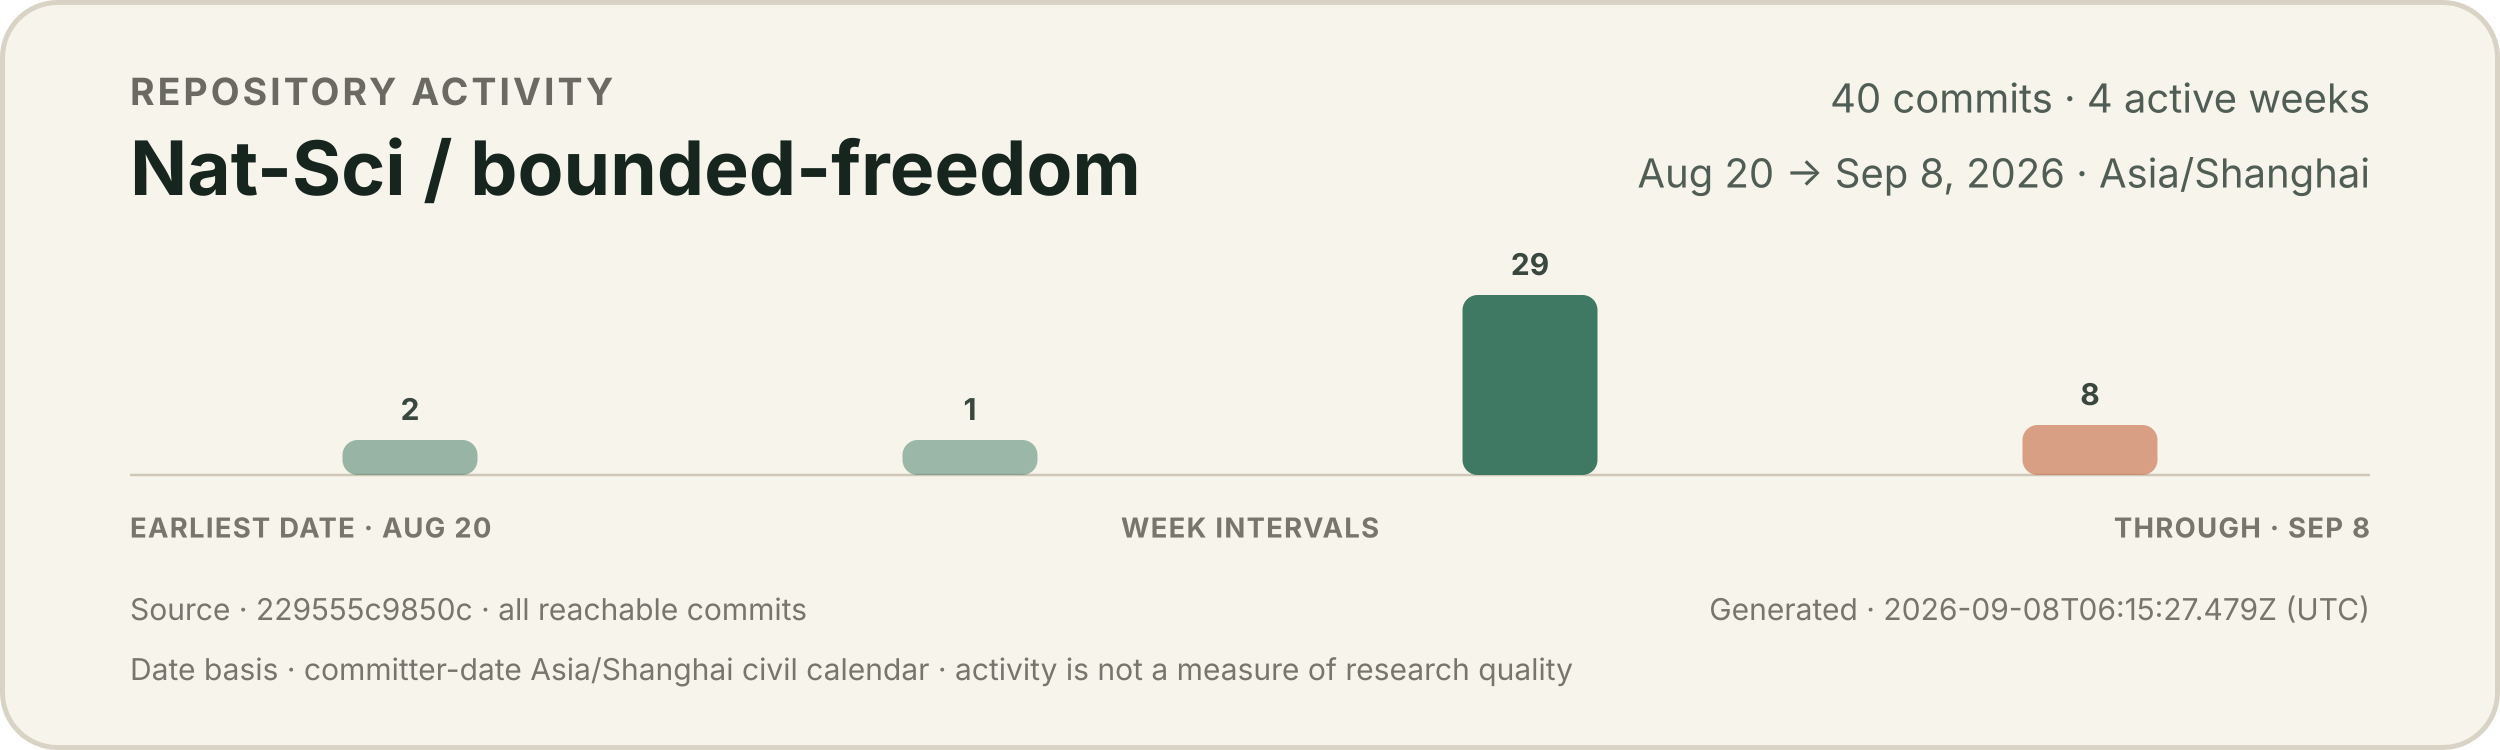
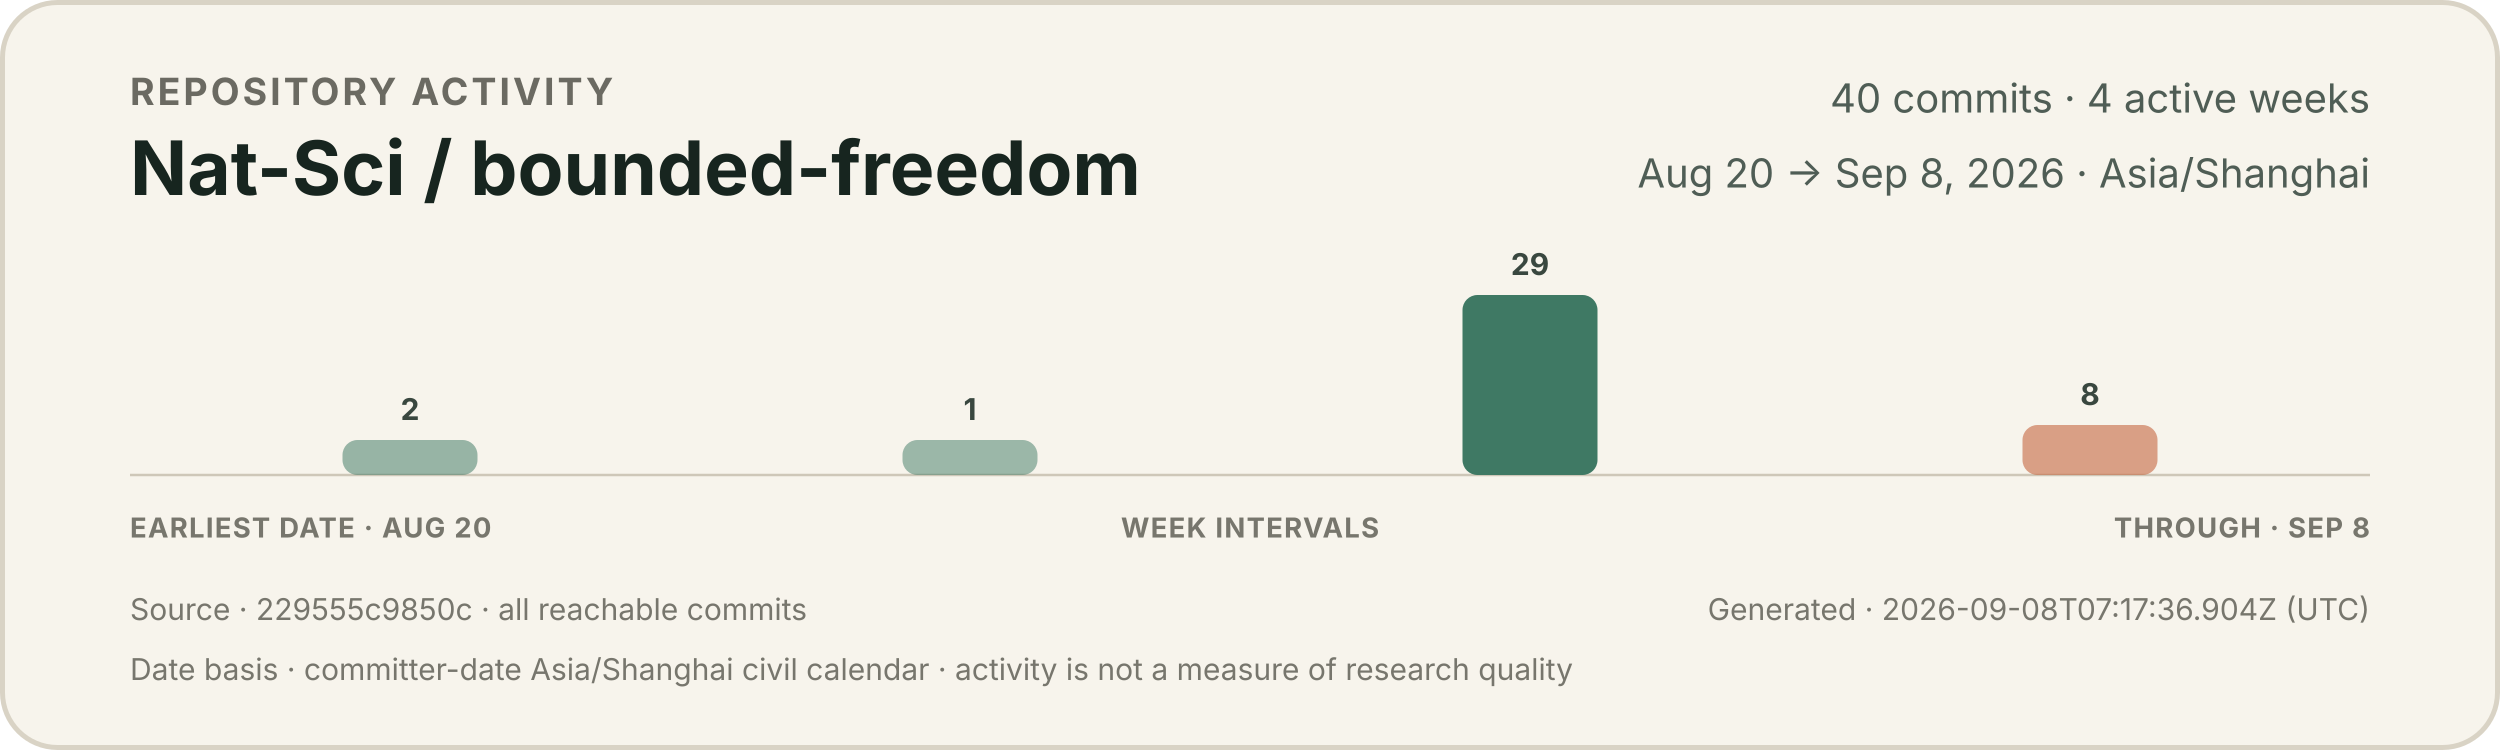
<svg xmlns="http://www.w3.org/2000/svg" width="1000" height="300" viewBox="0 0 1000 300" role="img" aria-labelledby="title description">
  <style>
    text { font-family: -apple-system, BlinkMacSystemFont, "Segoe UI", sans-serif; }
    .eyebrow { fill: #6b6a62; font-size: 15px; font-weight: 650; letter-spacing: 1.2px; }
    .title { fill: #17251f; font-size: 30px; font-weight: 720; }
    .meta { fill: #4f5d55; font-size: 16px; }
    .count { fill: #39473f; font-size: 12px; font-weight: 650; }
    .axis { fill: #77766d; font-size: 11px; font-weight: 650; letter-spacing: 0.5px; }
    .foot { fill: #77766d; font-size: 12px; }
  </style>
  <rect x="1" y="1" width="998" height="298" rx="22" fill="#f7f4ec" stroke="#d9d3c5" stroke-width="2" />
  <text x="52" y="42" class="eyebrow">REPOSITORY ACTIVITY</text>
  <text x="52" y="78" class="title">Nat-Sci / bounded-freedom</text>
  <text x="948" y="45" text-anchor="end" class="meta">40 commits · 4 active weeks</text>
  <text x="948" y="75" text-anchor="end" class="meta">Aug 20 → Sep 8, 2026 · Asia/Shanghai</text>
  <line x1="52" y1="190" x2="948" y2="190" stroke="#cec7b8" stroke-width="1" />
  <g>
    <rect x="137.0" y="176" width="54.0" height="14" rx="6" fill="#3f7964" opacity="0.52" />
    <text x="164.0" y="168" text-anchor="middle" class="count">2</text>
  </g>
  <g>
    <rect x="361.0" y="176" width="54.0" height="14" rx="6" fill="#3f7964" opacity="0.50" />
    <text x="388.0" y="168" text-anchor="middle" class="count">1</text>
  </g>
  <g>
    <rect x="585.0" y="118" width="54.0" height="72" rx="6" fill="#3f7964" opacity="1.00" />
    <text x="612.0" y="110" text-anchor="middle" class="count">29</text>
  </g>
  <g>
    <rect x="809.0" y="170" width="54.0" height="20" rx="6" fill="#c66a45" opacity="0.62" />
    <text x="836.0" y="162" text-anchor="middle" class="count">8</text>
  </g>
  <text x="52" y="215" class="axis">EARLIEST DATE · AUG 20</text>
  <text x="500" y="215" text-anchor="middle" class="axis">WEEK INTERVALS</text>
  <text x="948" y="215" text-anchor="end" class="axis">THROUGH · SEP 8</text>
  <text x="52" y="248" class="foot">Source · 229555c9850c · all reachable commits</text>
-   <text x="948" y="248" text-anchor="end" class="foot">Generated · 2026-09-08T06:15:27.479Z (UTC)</text>
+   <text x="948" y="248" text-anchor="end" class="foot">Generated · 2026-09-08T07:17:36.904Z (UTC)</text>
  <text x="52" y="272" class="foot">Date basis · committer-date Asia/Shanghai civil calendar · activity is not a measure of research quality</text>
</svg>
